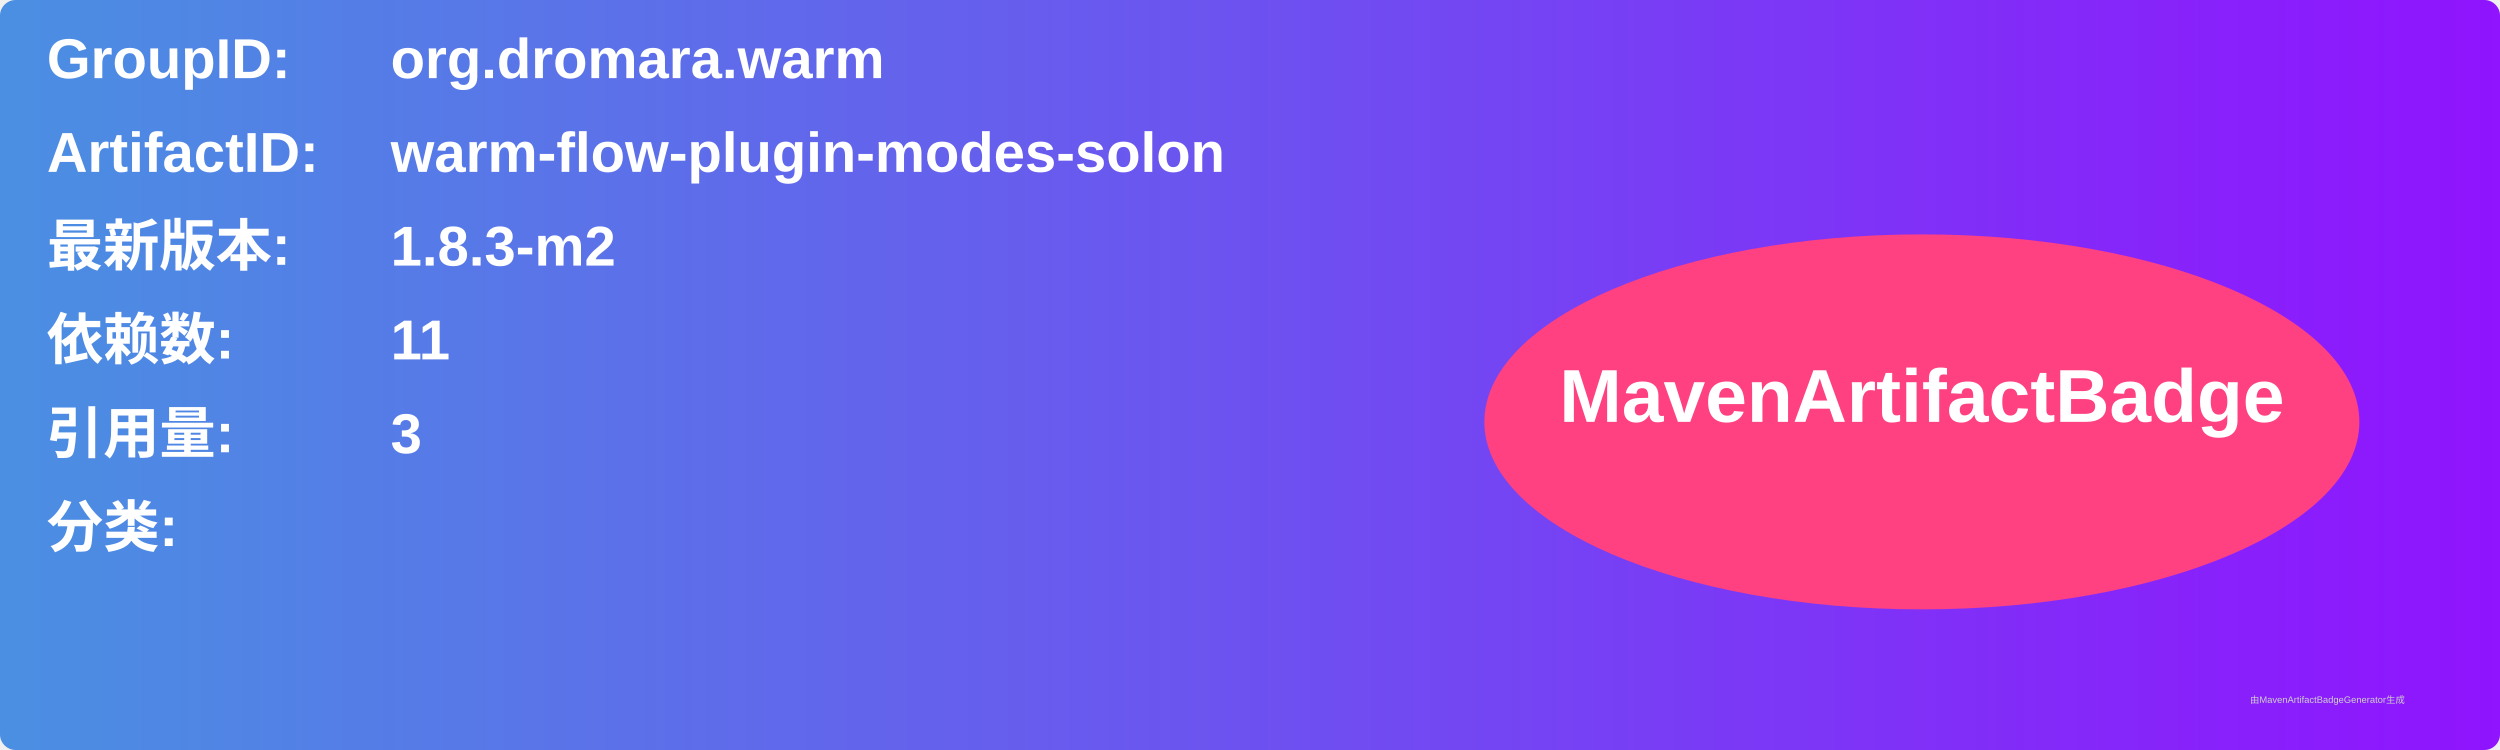
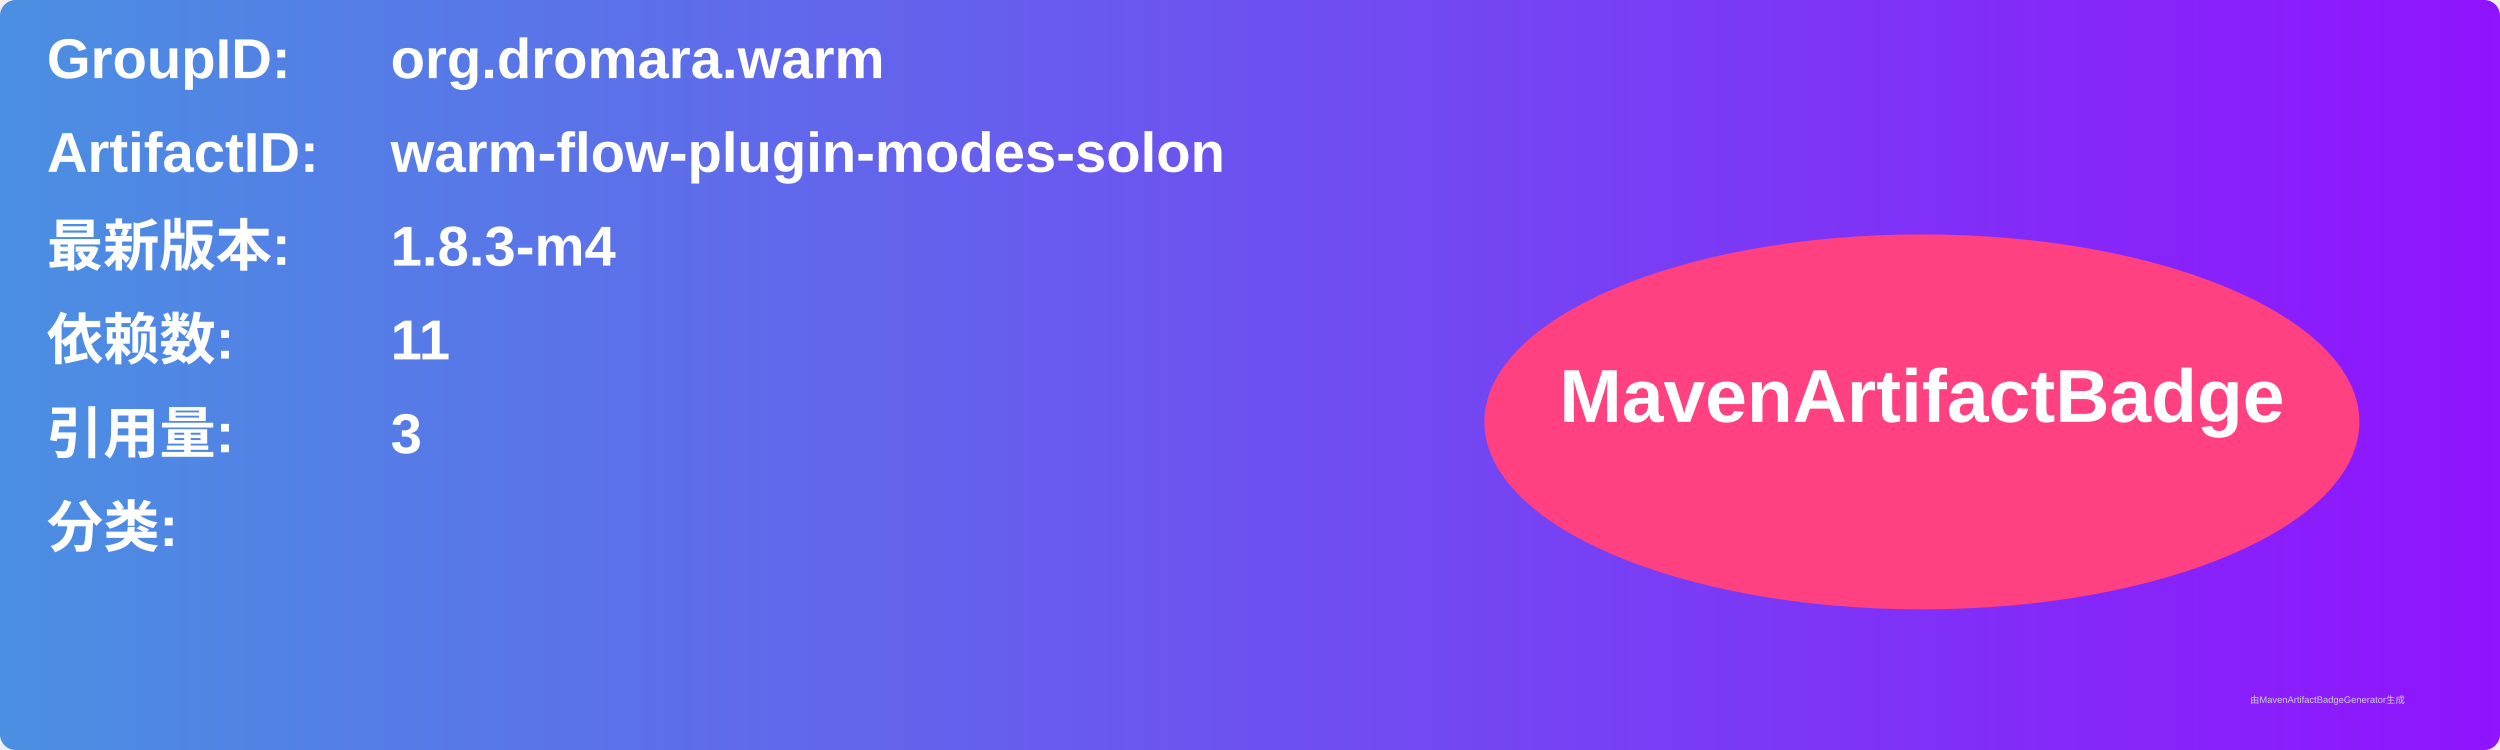
<svg xmlns="http://www.w3.org/2000/svg" width="800" height="240" viewBox="0 0 800 240">
  <linearGradient id="grad" x1="0%" y1="0%" x2="100%" y2="0%">
    <stop offset="0%" stop-color="#4a90e2" />
    <stop offset="100%" stop-color="#9013fe" />
  </linearGradient>
  <rect width="100%" height="100%" rx="5" ry="5" fill="url(#grad)" />
  <g transform="translate(15, 15)">
    <text x="0" y="10" font-family="Arial" font-size="18" fill="white" font-weight="bold" width="260">GroupID:</text>
    <text x="110" y="10" font-family="Arial" font-size="18" fill="white" font-weight="bold" width="460">org.dromara.warm</text>
    <text x="0" y="40" font-family="Arial" font-size="18" fill="white" font-weight="bold" width="260">ArtifactID:</text>
    <text x="110" y="40" font-family="Arial" font-size="18" fill="white" font-weight="bold" width="460">warm-flow-plugin-modes-solon</text>
    <text x="0" y="70" font-family="Arial" font-size="18" fill="white" font-weight="bold">最新版本:</text>
    <text x="110" y="70" font-family="Arial" font-size="18" fill="white" font-weight="bold">
-       <tspan font-weight="bold">1.8.3-m2</tspan>
+       <tspan font-weight="bold">1.8.3-m4</tspan>
    </text>
    <text x="0" y="100" font-family="Arial" font-size="18" fill="white" font-weight="bold">依赖数: </text>
    <text x="110" y="100" font-family="Arial" font-size="18" fill="white">
      <tspan font-weight="bold">11</tspan>
    </text>
    <text x="0" y="130" font-family="Arial" font-size="18" fill="white" font-weight="bold">引用量: </text>
    <text x="110" y="130" font-family="Arial" font-size="18" fill="white">
      <tspan font-weight="bold">3</tspan>
    </text>
    <text x="0" y="160" font-family="Arial" font-size="18" fill="white" font-weight="bold">分类:</text>
    <text x="10" y="190" font-family="Arial" font-size="10" fill="white">
      <tspan font-weight="bold" />
    </text>
    <ellipse cx="600" cy="120" rx="140" ry="60" fill="#ff4081" />
    <text x="600" y="120" text-anchor="middle" font-family="Arial" font-size="24" fill="white" font-weight="bold">MavenArtifactBadge</text>
  </g>
  <text x="720" y="225" font-family="Arial" font-size="3" fill="#d0d0d0">由MavenArtifactBadgeGenerator生成</text>
</svg>
